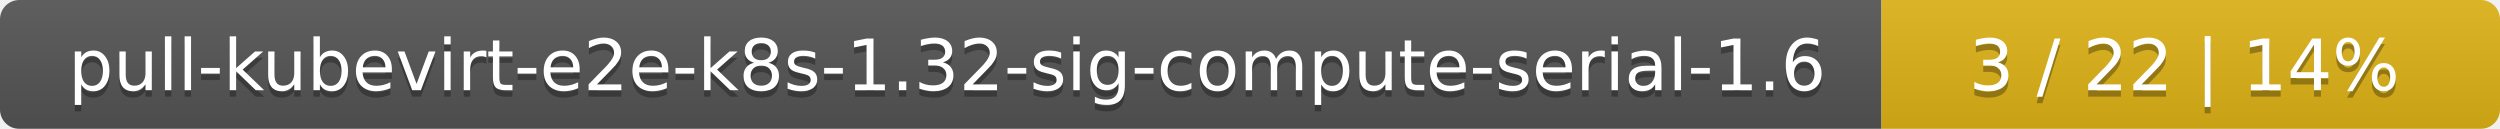
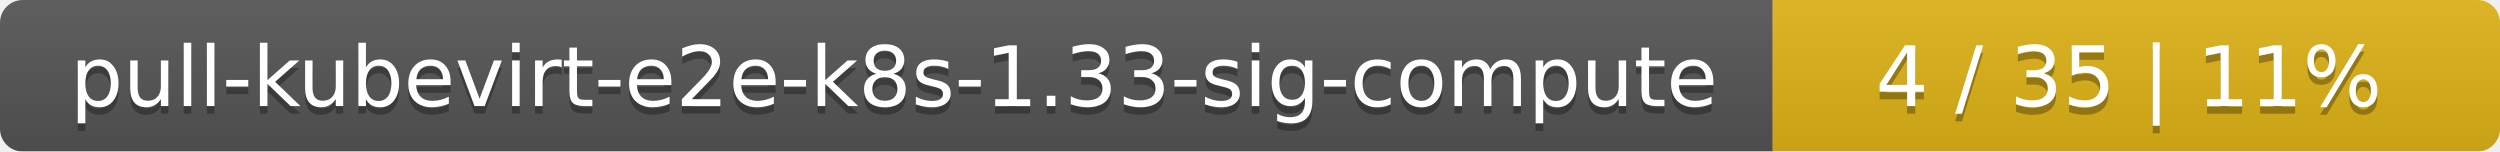
- <svg xmlns="http://www.w3.org/2000/svg" width="388" height="20">
+ <svg xmlns="http://www.w3.org/2000/svg" width="330" height="20">
  <linearGradient id="smooth" x2="0" y2="100%">
    <stop offset="0" stop-color="#bbb" stop-opacity=".1" />
    <stop offset="1" stop-opacity=".1" />
  </linearGradient>
  <mask id="round">
-     <rect width="388" height="20" rx="3" fill="#fff" />
+     <rect width="330" height="20" rx="3" fill="#fff" />
  </mask>
  <g mask="url(#round)">
-     <rect width="292" height="20" fill="#555" />
-     <rect x="292" width="96" height="20" fill="#dfb317" />
-     <rect width="388" height="20" fill="url(#smooth)" />
+     <rect width="234" height="20" fill="#555" />
+     <rect x="234" width="96" height="20" fill="#dfb317" />
+     <rect width="330" height="20" fill="url(#smooth)" />
  </g>
  <g fill="#fff" text-anchor="middle" font-family="DejaVu Sans,Verdana,Geneva,sans-serif" font-size="11">
-     <text x="147" y="15" fill="#010101" fill-opacity=".3">pull-kubevirt-e2e-k8s-1.32-sig-compute-serial-1.6</text>
-     <text x="147" y="14">pull-kubevirt-e2e-k8s-1.32-sig-compute-serial-1.6</text>
-     <text x="339" y="15" fill="#010101" fill-opacity=".3">3 / 22    |    14%</text>
-     <text x="339" y="14">3 / 22    |    14%</text>
+     <text x="118" y="15" fill="#010101" fill-opacity=".3">pull-kubevirt-e2e-k8s-1.33-sig-compute</text>
+     <text x="118" y="14">pull-kubevirt-e2e-k8s-1.33-sig-compute</text>
+     <text x="281" y="15" fill="#010101" fill-opacity=".3">4 / 35    |    11%</text>
+     <text x="281" y="14">4 / 35    |    11%</text>
  </g>
</svg>
